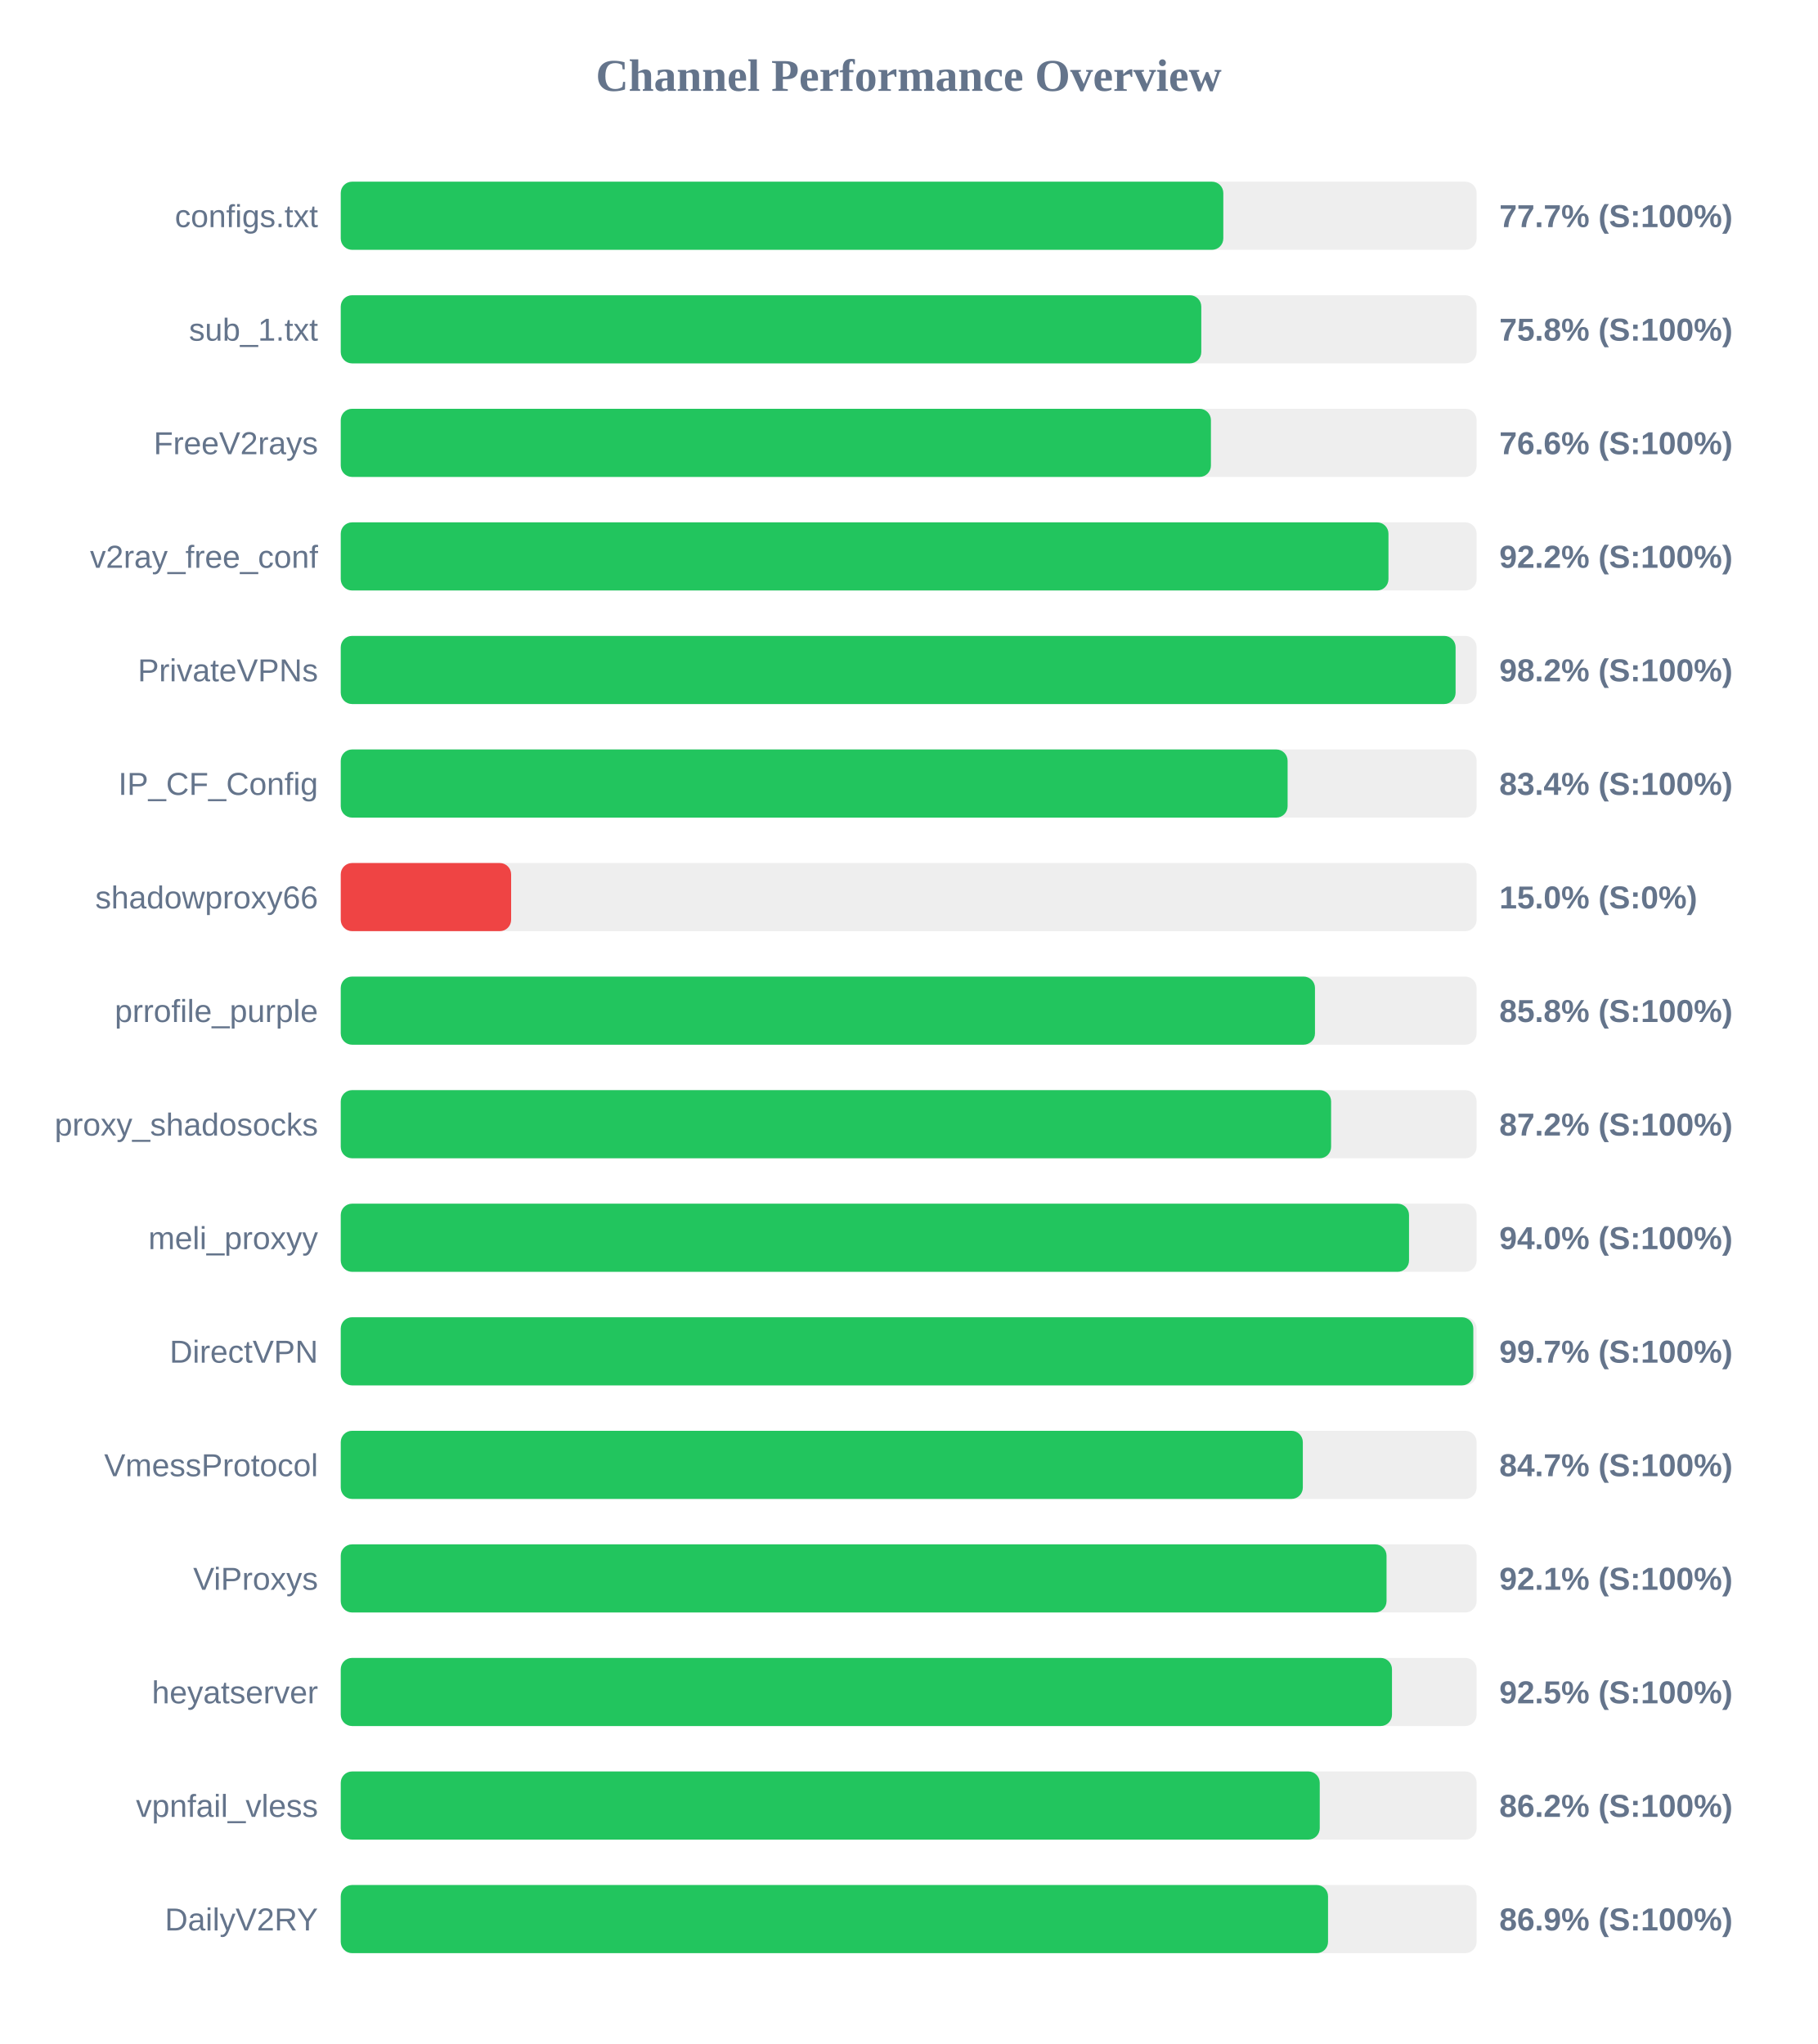
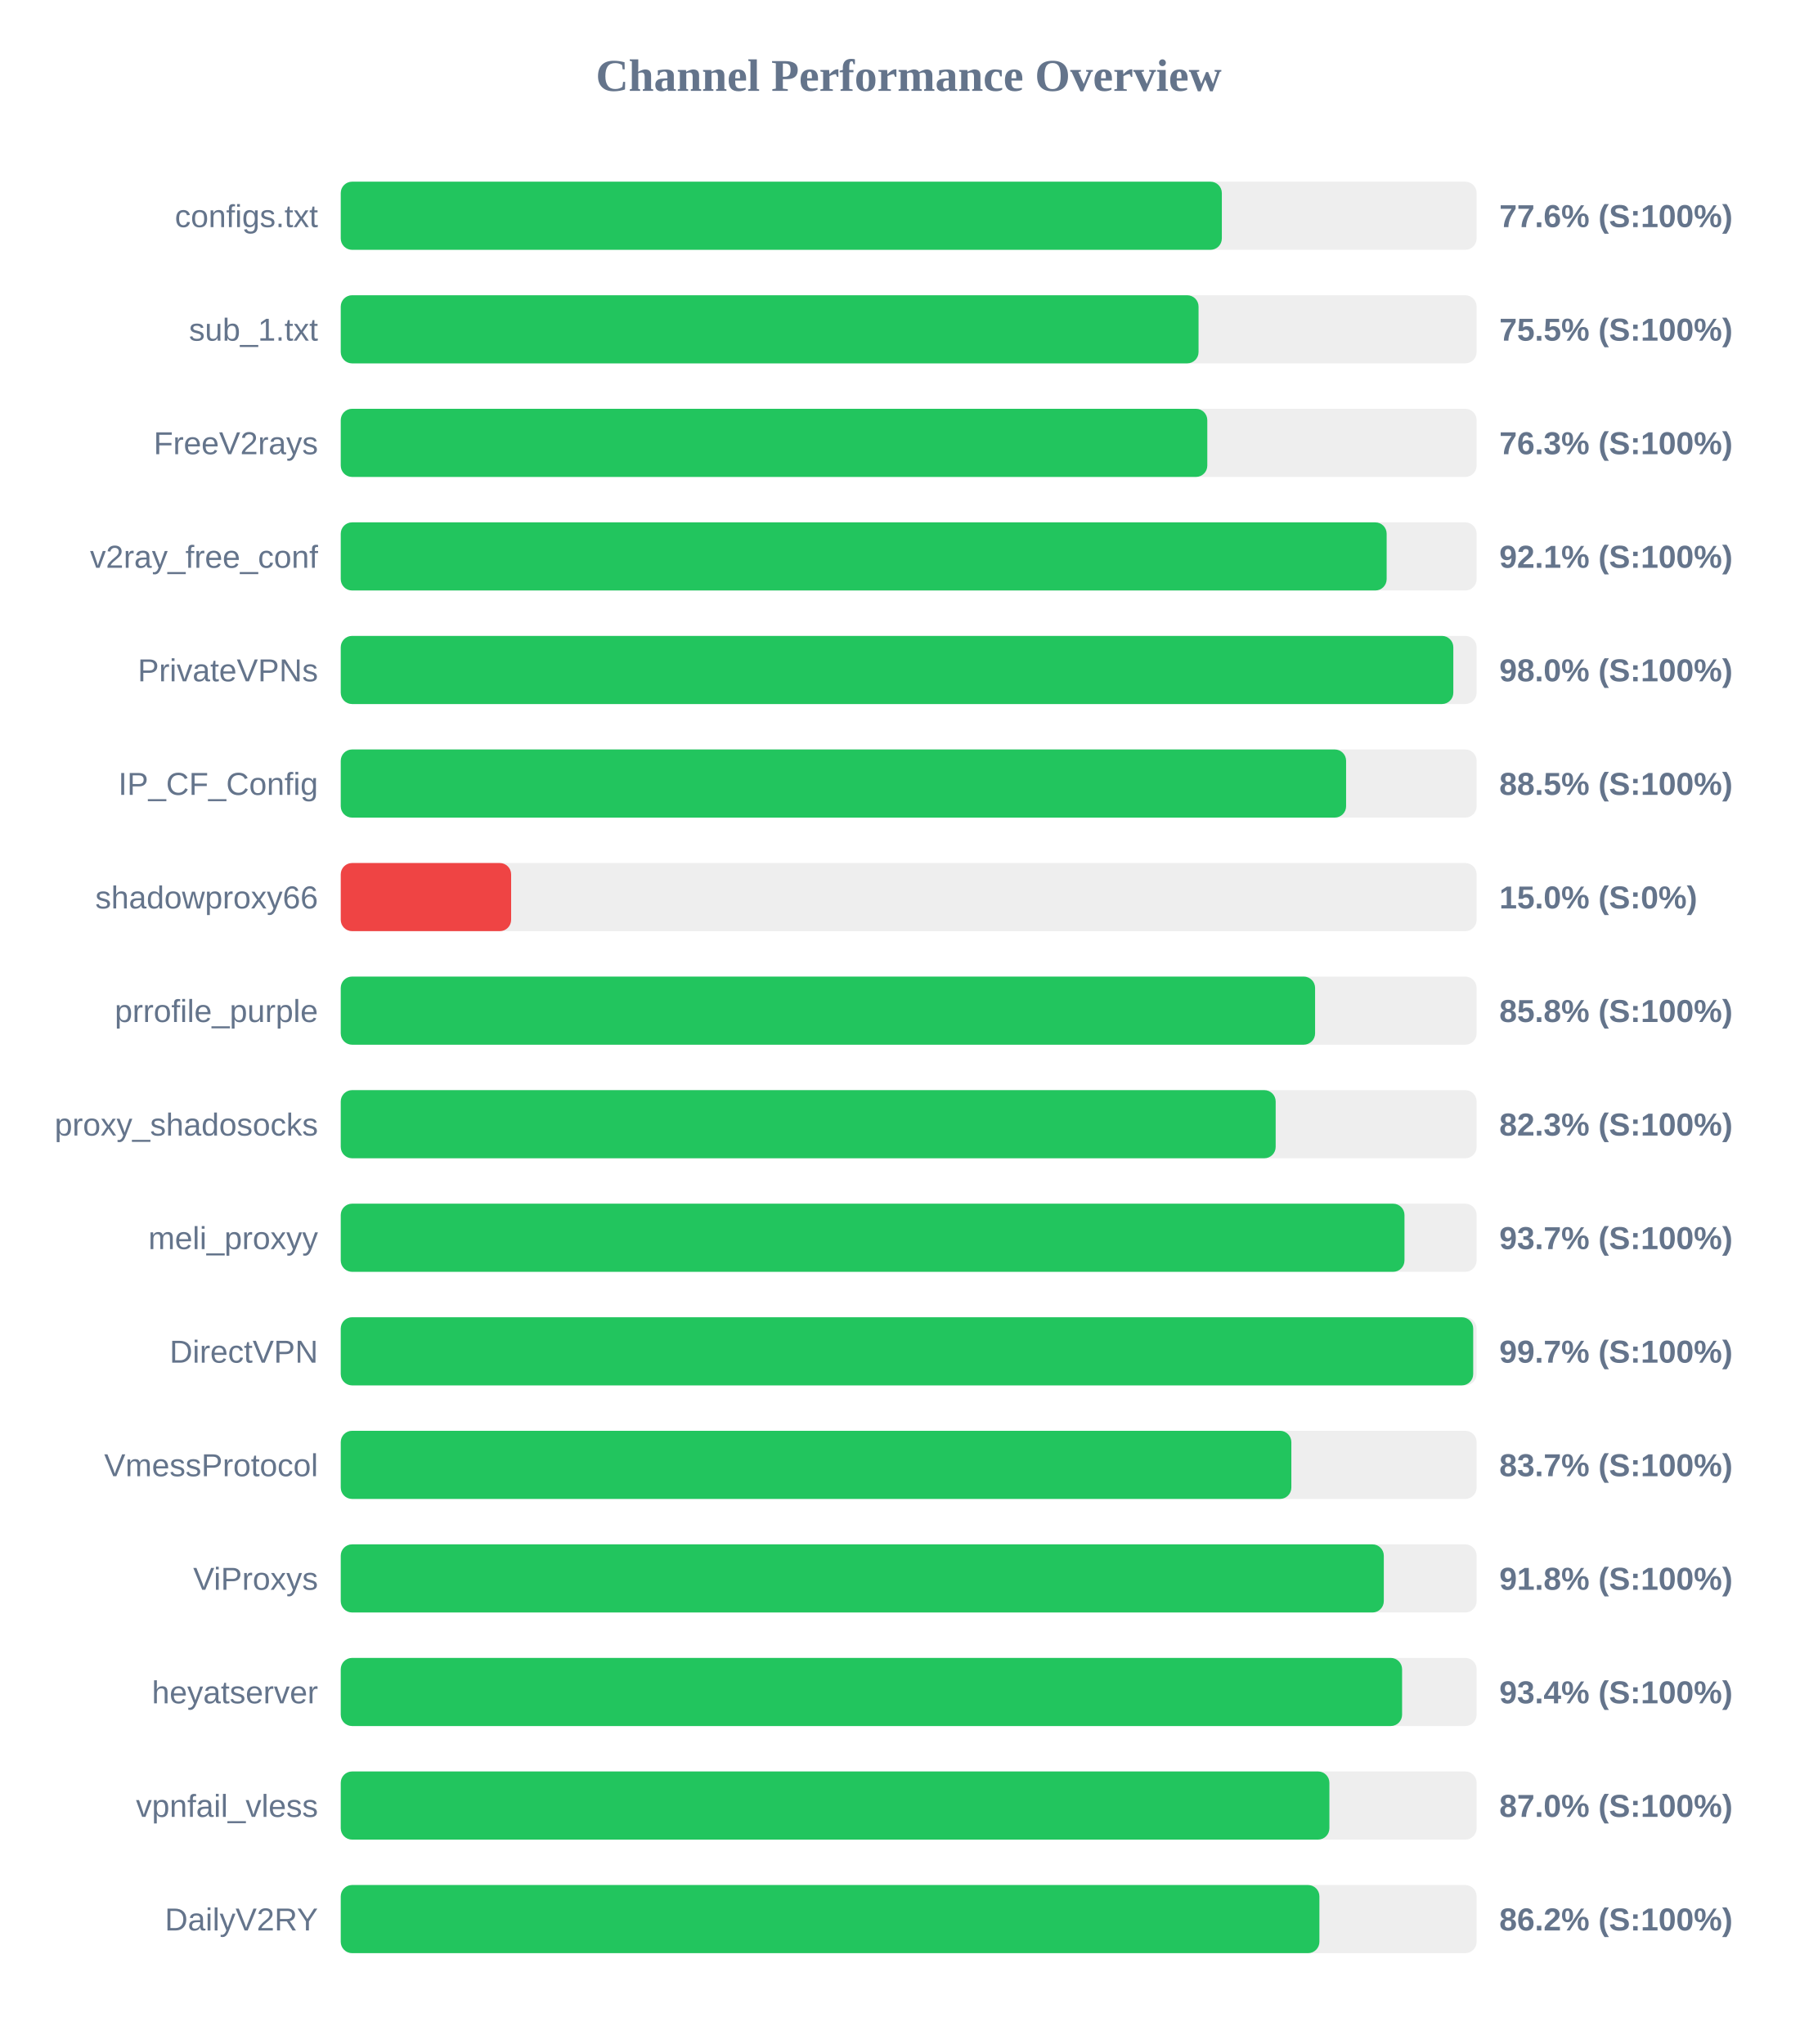
<svg xmlns="http://www.w3.org/2000/svg" width="800" height="900" version="1.1">
  <style>
        .row { font: 14px Arial; fill: #64748b; }
        .score { font: bold 14px Arial; fill: #64748b; }
    </style>
  <text x="400" y="40" text-anchor="middle" font-size="20px" font-weight="bold" fill="#64748b">Channel Performance Overview</text>
  <rect x="150" y="80" width="500" height="30" fill="#eee" rx="5" />
-   <rect x="150" y="80" width="388.5" height="30" fill="#22c55e" rx="5" />
+   <rect x="150" y="80" width="387.85" height="30" fill="#22c55e" rx="5" />
  <text x="140" y="100" text-anchor="end" class="row">configs.txt</text>
-   <text x="660" y="100" text-anchor="start" class="score">77.7% (S:100%)</text>
+   <text x="660" y="100" text-anchor="start" class="score">77.6% (S:100%)</text>
  <rect x="150" y="130" width="500" height="30" fill="#eee" rx="5" />
-   <rect x="150" y="130" width="378.8" height="30" fill="#22c55e" rx="5" />
+   <rect x="150" y="130" width="377.6" height="30" fill="#22c55e" rx="5" />
  <text x="140" y="150" text-anchor="end" class="row">sub_1.txt</text>
-   <text x="660" y="150" text-anchor="start" class="score">75.8% (S:100%)</text>
+   <text x="660" y="150" text-anchor="start" class="score">75.5% (S:100%)</text>
  <rect x="150" y="180" width="500" height="30" fill="#eee" rx="5" />
-   <rect x="150" y="180" width="383.05" height="30" fill="#22c55e" rx="5" />
+   <rect x="150" y="180" width="381.45" height="30" fill="#22c55e" rx="5" />
  <text x="140" y="200" text-anchor="end" class="row">FreeV2rays</text>
-   <text x="660" y="200" text-anchor="start" class="score">76.6% (S:100%)</text>
+   <text x="660" y="200" text-anchor="start" class="score">76.3% (S:100%)</text>
  <rect x="150" y="230" width="500" height="30" fill="#eee" rx="5" />
-   <rect x="150" y="230" width="461.2" height="30" fill="#22c55e" rx="5" />
+   <rect x="150" y="230" width="460.4" height="30" fill="#22c55e" rx="5" />
  <text x="140" y="250" text-anchor="end" class="row">v2ray_free_conf</text>
-   <text x="660" y="250" text-anchor="start" class="score">92.2% (S:100%)</text>
+   <text x="660" y="250" text-anchor="start" class="score">92.1% (S:100%)</text>
  <rect x="150" y="280" width="500" height="30" fill="#eee" rx="5" />
-   <rect x="150" y="280" width="490.75" height="30" fill="#22c55e" rx="5" />
+   <rect x="150" y="280" width="489.75" height="30" fill="#22c55e" rx="5" />
  <text x="140" y="300" text-anchor="end" class="row">PrivateVPNs</text>
-   <text x="660" y="300" text-anchor="start" class="score">98.2% (S:100%)</text>
+   <text x="660" y="300" text-anchor="start" class="score">98.0% (S:100%)</text>
  <rect x="150" y="330" width="500" height="30" fill="#eee" rx="5" />
-   <rect x="150" y="330" width="416.8" height="30" fill="#22c55e" rx="5" />
+   <rect x="150" y="330" width="442.55" height="30" fill="#22c55e" rx="5" />
  <text x="140" y="350" text-anchor="end" class="row">IP_CF_Config</text>
-   <text x="660" y="350" text-anchor="start" class="score">83.4% (S:100%)</text>
+   <text x="660" y="350" text-anchor="start" class="score">88.5% (S:100%)</text>
  <rect x="150" y="380" width="500" height="30" fill="#eee" rx="5" />
  <rect x="150" y="380" width="75.0" height="30" fill="#ef4444" rx="5" />
  <text x="140" y="400" text-anchor="end" class="row">shadowproxy66</text>
  <text x="660" y="400" text-anchor="start" class="score">15.0% (S:0%)</text>
  <rect x="150" y="430" width="500" height="30" fill="#eee" rx="5" />
-   <rect x="150" y="430" width="428.85" height="30" fill="#22c55e" rx="5" />
+   <rect x="150" y="430" width="428.9" height="30" fill="#22c55e" rx="5" />
  <text x="140" y="450" text-anchor="end" class="row">prrofile_purple</text>
  <text x="660" y="450" text-anchor="start" class="score">85.8% (S:100%)</text>
  <rect x="150" y="480" width="500" height="30" fill="#eee" rx="5" />
-   <rect x="150" y="480" width="435.95" height="30" fill="#22c55e" rx="5" />
+   <rect x="150" y="480" width="411.55" height="30" fill="#22c55e" rx="5" />
  <text x="140" y="500" text-anchor="end" class="row">proxy_shadosocks</text>
-   <text x="660" y="500" text-anchor="start" class="score">87.2% (S:100%)</text>
+   <text x="660" y="500" text-anchor="start" class="score">82.3% (S:100%)</text>
  <rect x="150" y="530" width="500" height="30" fill="#eee" rx="5" />
-   <rect x="150" y="530" width="470.25" height="30" fill="#22c55e" rx="5" />
+   <rect x="150" y="530" width="468.25" height="30" fill="#22c55e" rx="5" />
  <text x="140" y="550" text-anchor="end" class="row">meli_proxyy</text>
-   <text x="660" y="550" text-anchor="start" class="score">94.0% (S:100%)</text>
+   <text x="660" y="550" text-anchor="start" class="score">93.7% (S:100%)</text>
  <rect x="150" y="580" width="500" height="30" fill="#eee" rx="5" />
-   <rect x="150" y="580" width="498.55" height="30" fill="#22c55e" rx="5" />
+   <rect x="150" y="580" width="498.5" height="30" fill="#22c55e" rx="5" />
  <text x="140" y="600" text-anchor="end" class="row">DirectVPN</text>
  <text x="660" y="600" text-anchor="start" class="score">99.7% (S:100%)</text>
  <rect x="150" y="630" width="500" height="30" fill="#eee" rx="5" />
-   <rect x="150" y="630" width="423.5" height="30" fill="#22c55e" rx="5" />
+   <rect x="150" y="630" width="418.45" height="30" fill="#22c55e" rx="5" />
  <text x="140" y="650" text-anchor="end" class="row">VmessProtocol</text>
-   <text x="660" y="650" text-anchor="start" class="score">84.7% (S:100%)</text>
+   <text x="660" y="650" text-anchor="start" class="score">83.7% (S:100%)</text>
  <rect x="150" y="680" width="500" height="30" fill="#eee" rx="5" />
-   <rect x="150" y="680" width="460.35" height="30" fill="#22c55e" rx="5" />
+   <rect x="150" y="680" width="459.15" height="30" fill="#22c55e" rx="5" />
  <text x="140" y="700" text-anchor="end" class="row">ViProxys</text>
-   <text x="660" y="700" text-anchor="start" class="score">92.1% (S:100%)</text>
+   <text x="660" y="700" text-anchor="start" class="score">91.8% (S:100%)</text>
  <rect x="150" y="730" width="500" height="30" fill="#eee" rx="5" />
-   <rect x="150" y="730" width="462.75" height="30" fill="#22c55e" rx="5" />
+   <rect x="150" y="730" width="467.2" height="30" fill="#22c55e" rx="5" />
  <text x="140" y="750" text-anchor="end" class="row">heyatserver</text>
-   <text x="660" y="750" text-anchor="start" class="score">92.5% (S:100%)</text>
+   <text x="660" y="750" text-anchor="start" class="score">93.4% (S:100%)</text>
  <rect x="150" y="780" width="500" height="30" fill="#eee" rx="5" />
-   <rect x="150" y="780" width="430.95" height="30" fill="#22c55e" rx="5" />
+   <rect x="150" y="780" width="435.2" height="30" fill="#22c55e" rx="5" />
  <text x="140" y="800" text-anchor="end" class="row">vpnfail_vless</text>
-   <text x="660" y="800" text-anchor="start" class="score">86.2% (S:100%)</text>
+   <text x="660" y="800" text-anchor="start" class="score">87.0% (S:100%)</text>
  <rect x="150" y="830" width="500" height="30" fill="#eee" rx="5" />
-   <rect x="150" y="830" width="434.6" height="30" fill="#22c55e" rx="5" />
+   <rect x="150" y="830" width="430.8" height="30" fill="#22c55e" rx="5" />
  <text x="140" y="850" text-anchor="end" class="row">DailyV2RY</text>
-   <text x="660" y="850" text-anchor="start" class="score">86.9% (S:100%)</text>
+   <text x="660" y="850" text-anchor="start" class="score">86.2% (S:100%)</text>
</svg>
